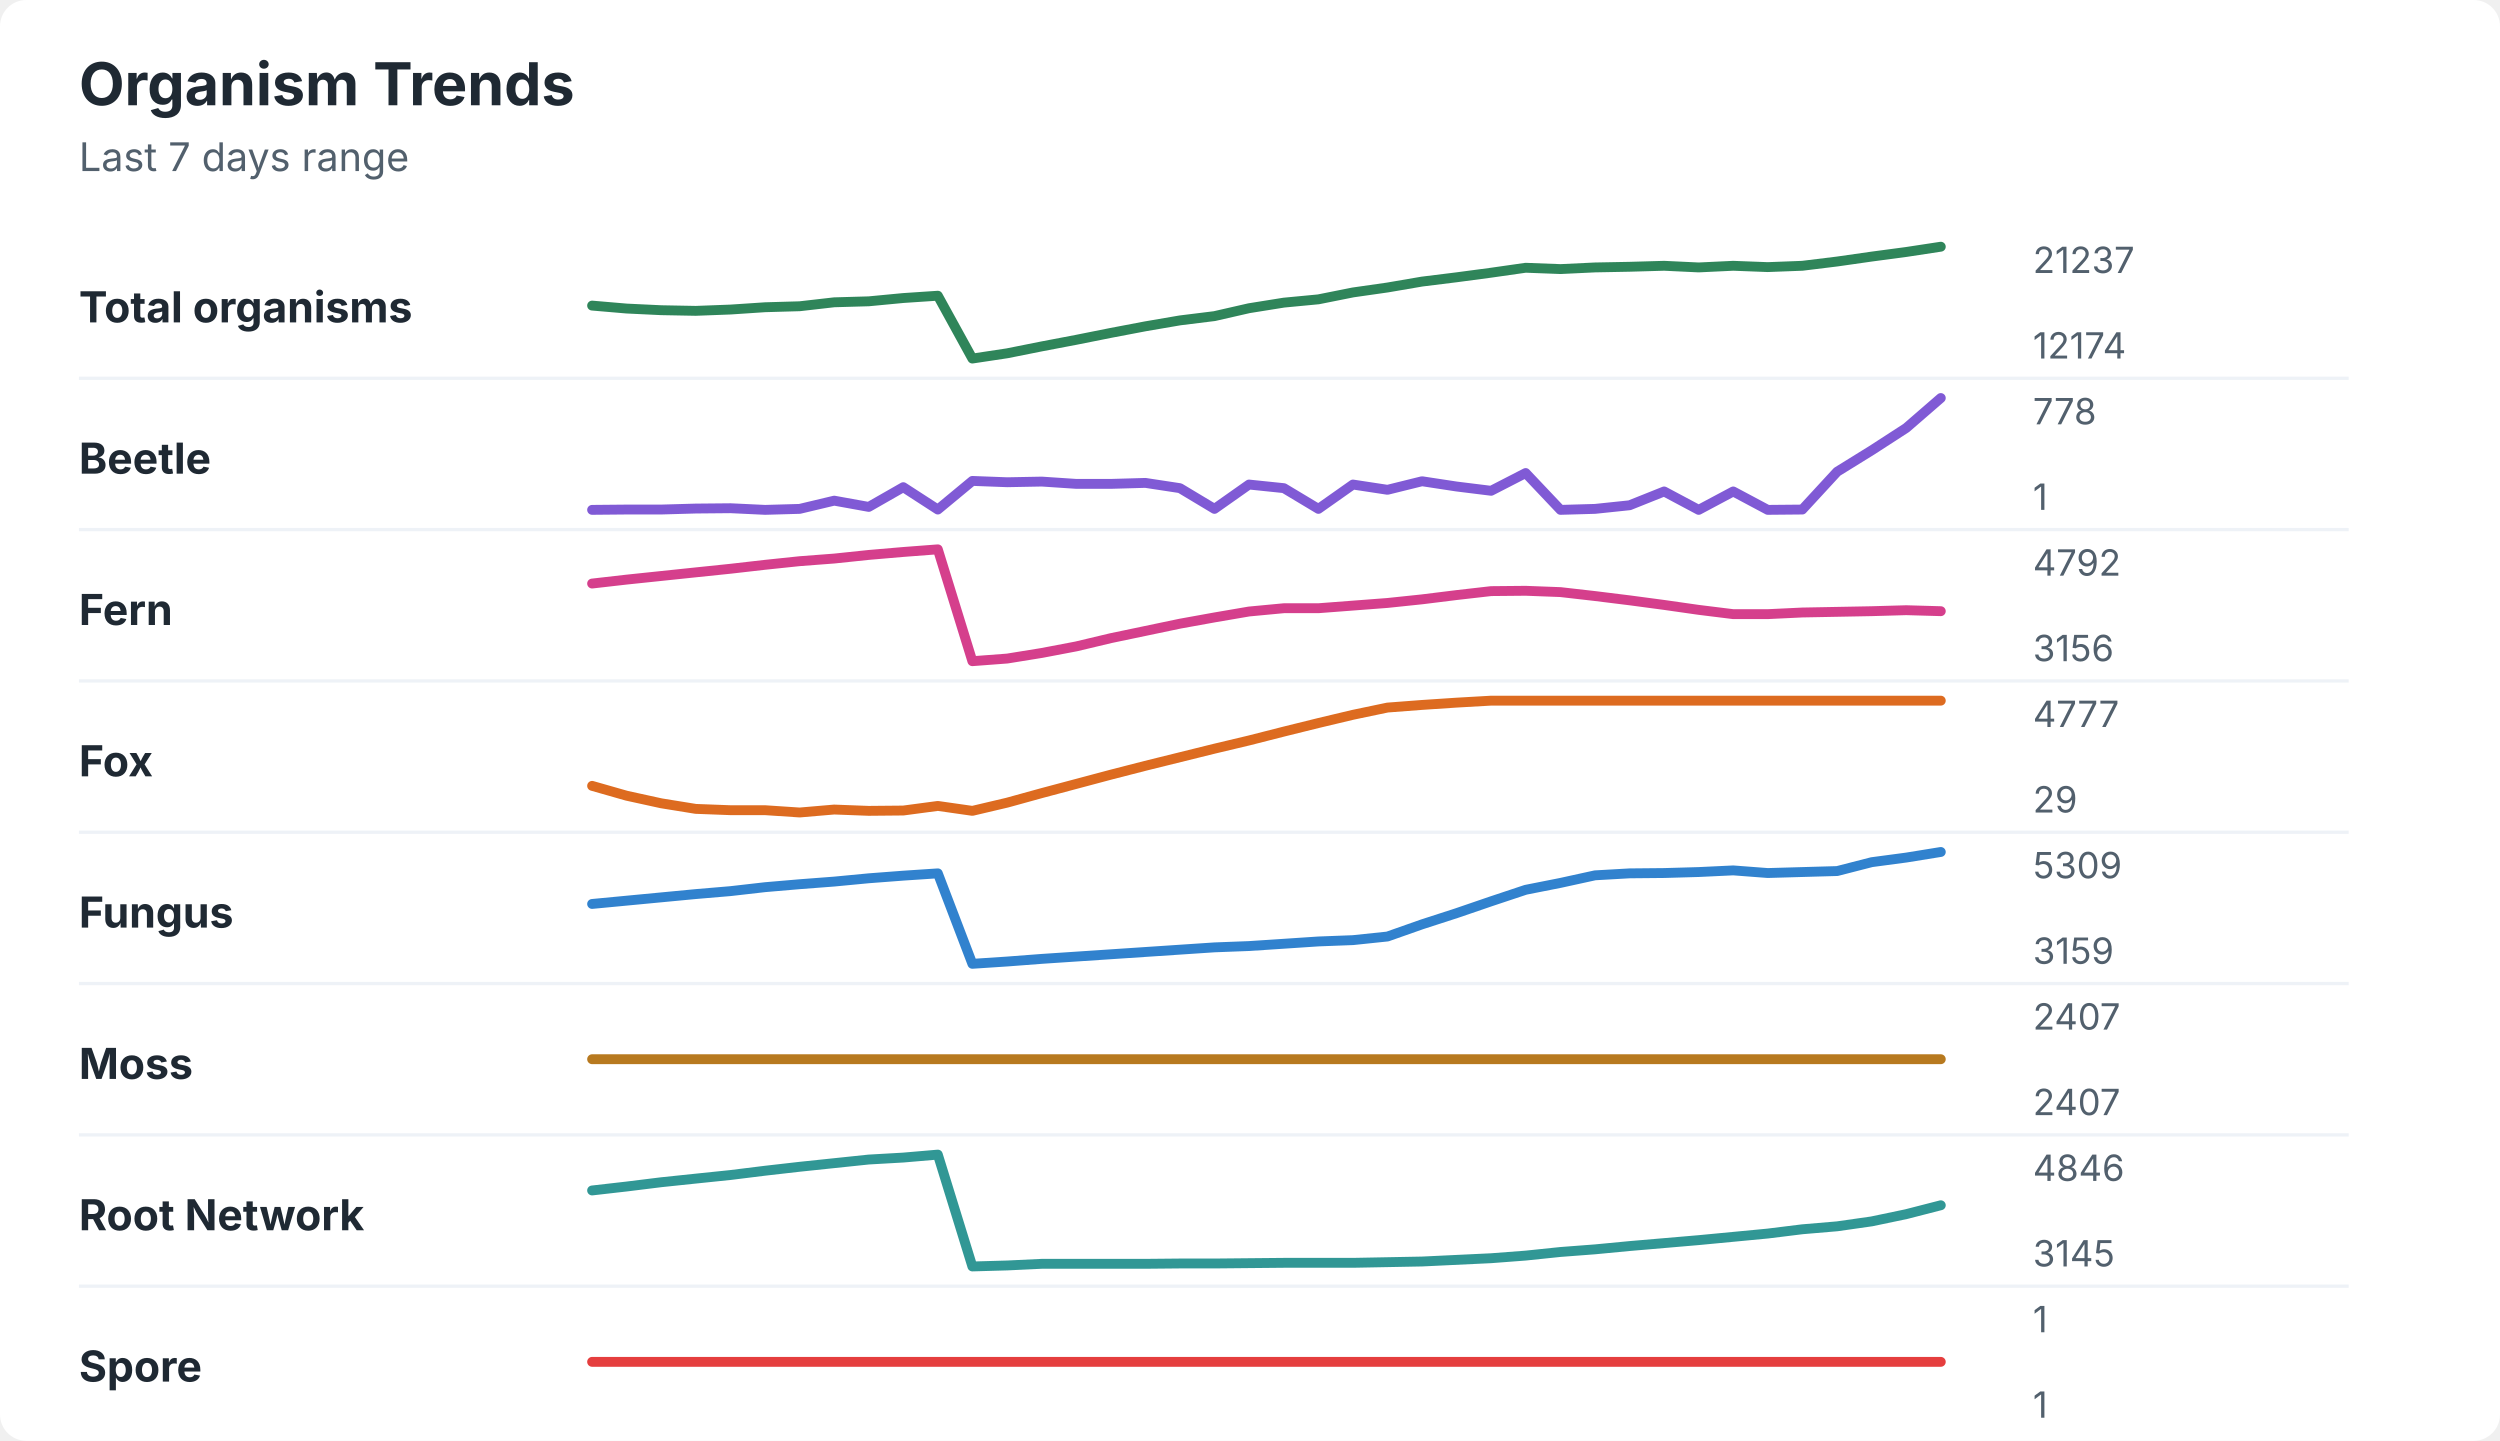
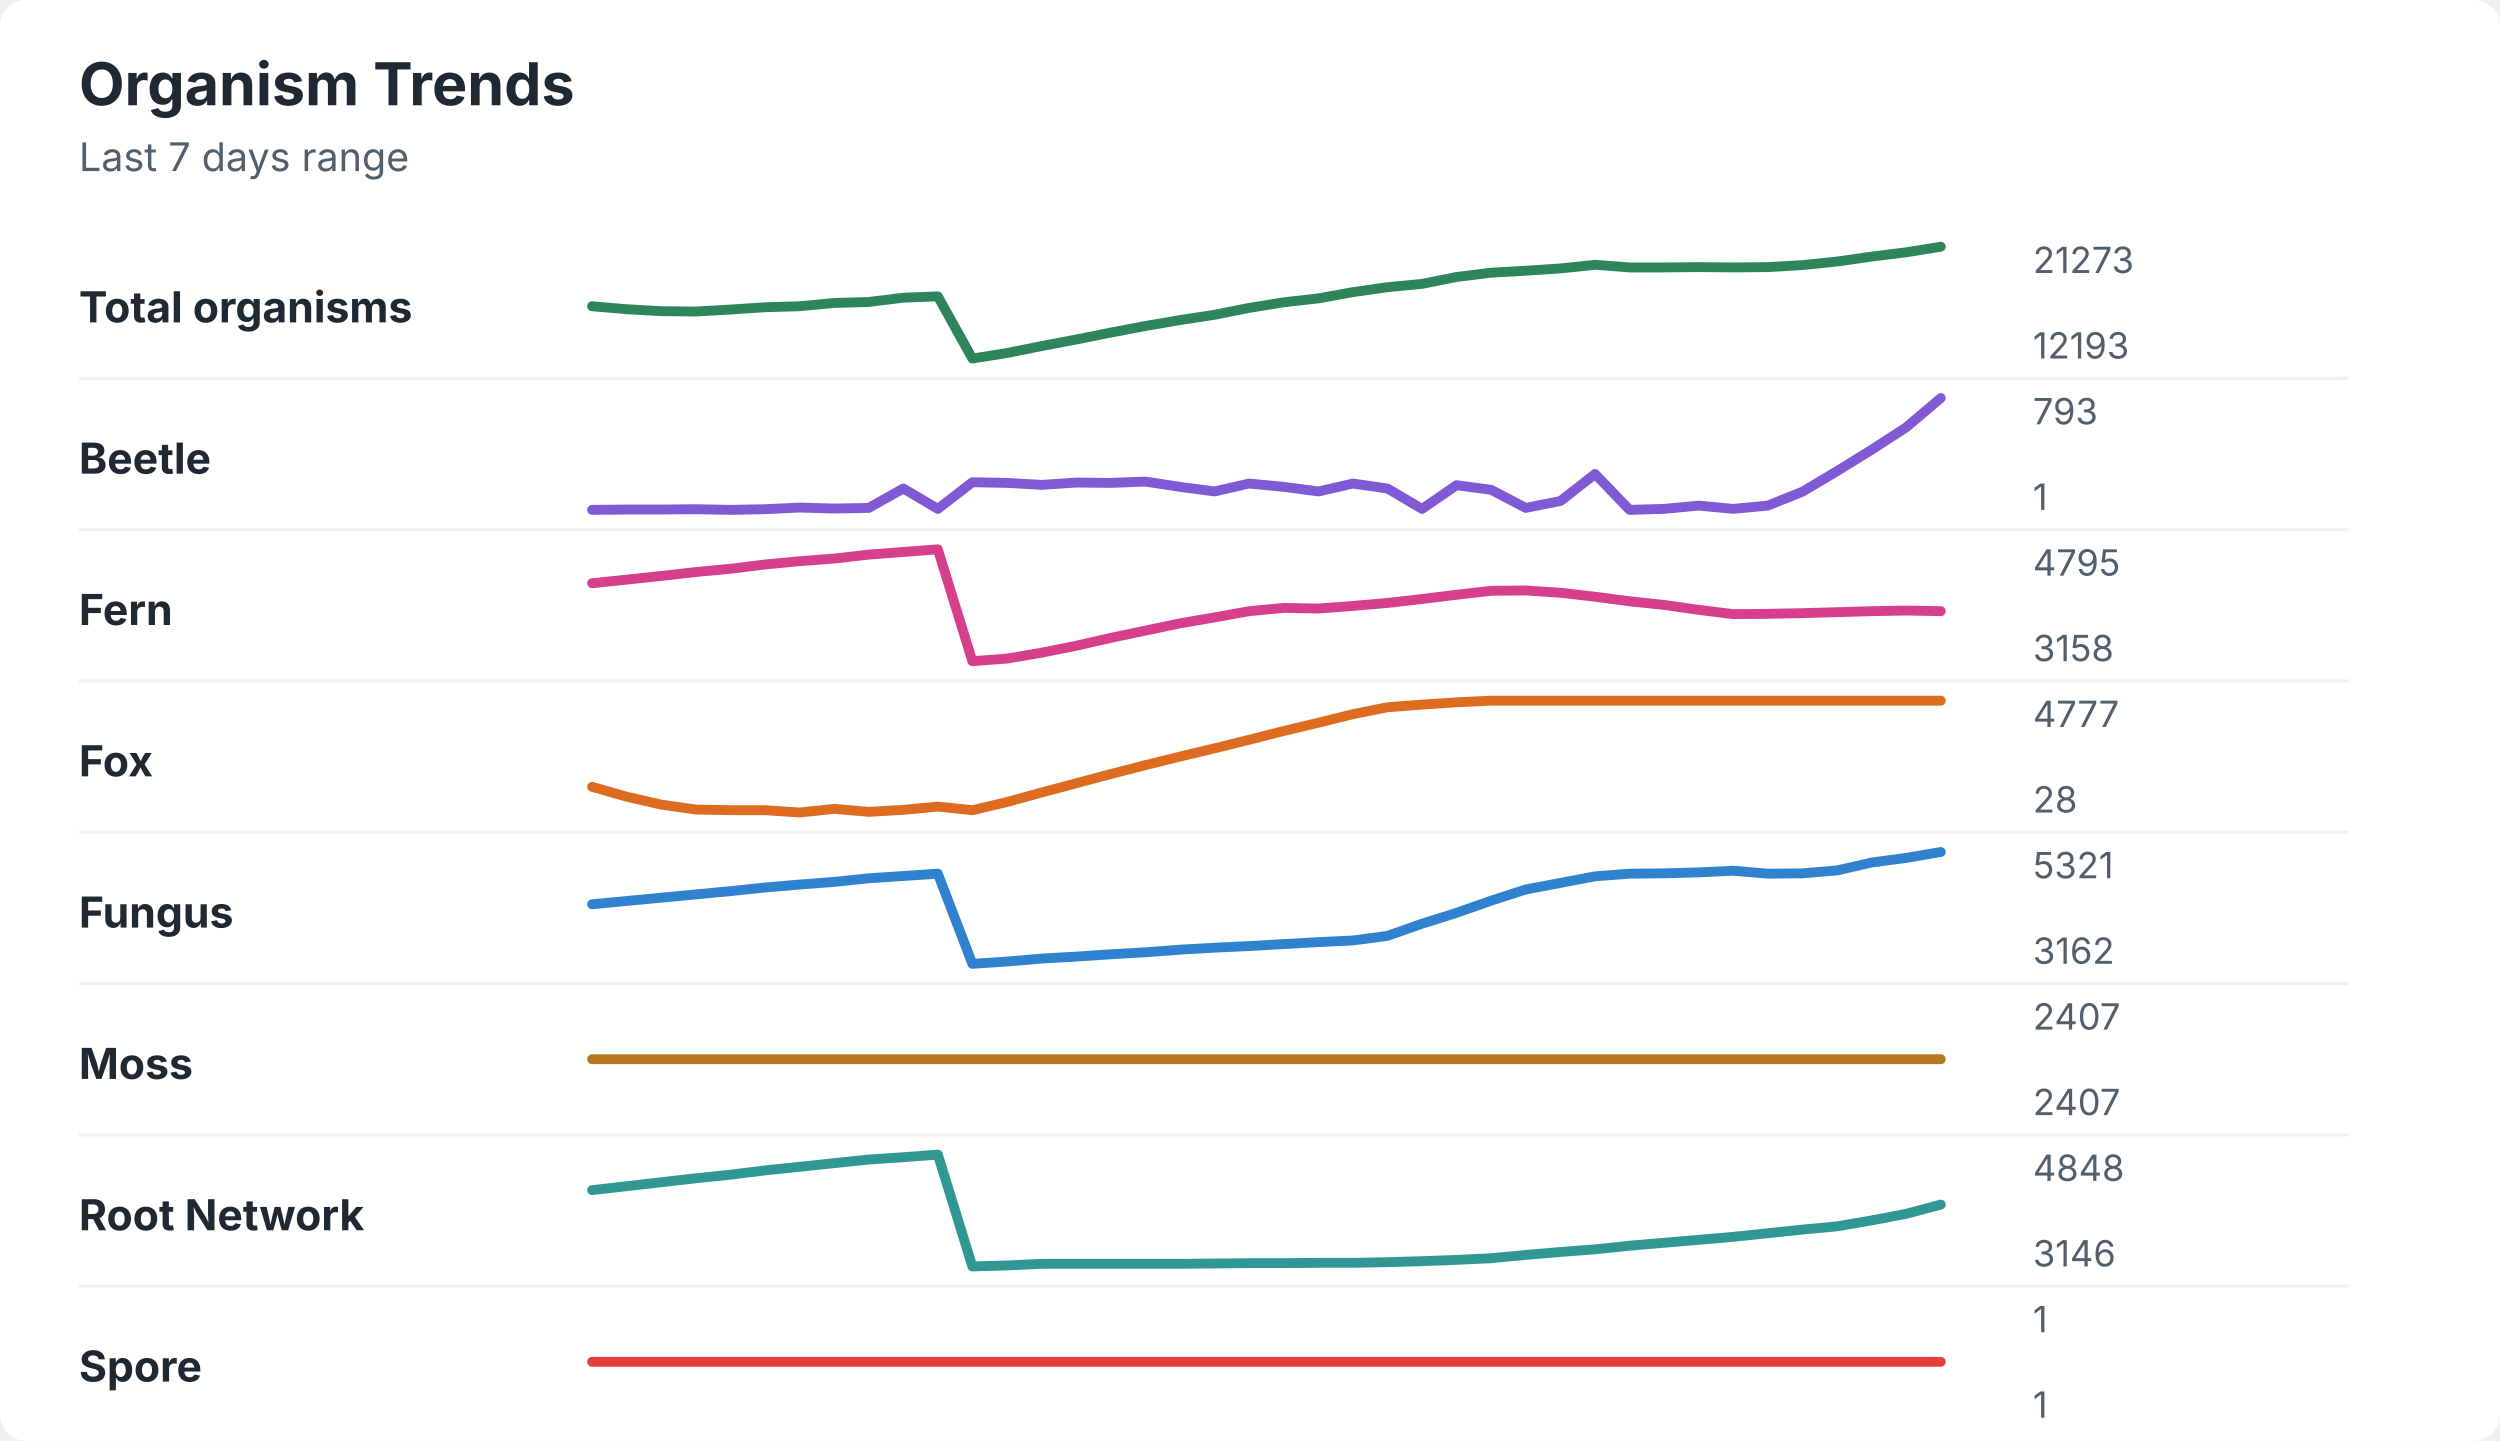
<svg xmlns="http://www.w3.org/2000/svg" width="760" height="438" viewBox="0 0 760 438" role="img" aria-labelledby="title desc">
  <rect width="760" height="438" rx="8" fill="#ffffff" />
  <style>
    text { font-family: -apple-system, BlinkMacSystemFont, "Segoe UI", sans-serif; }
    .title { font-size: 18px; font-weight: 700; fill: #1f2933; }
    .subtitle { font-size: 12px; fill: #52606d; }
    .label { font-size: 13px; font-weight: 650; fill: #1f2933; }
    .axis-value { font-size: 11px; fill: #52606d; }
    .separator { stroke: #eef2f7; stroke-width: 1; }
  </style>
  <text x="24" y="32" class="title">Organism Trends</text>
  <text x="24" y="52" class="subtitle">Last 7 days range</text>
  <text x="24" y="98" class="label">Total organisms</text>
-   <polyline points="180.0,92.9 190.5,93.8 201.0,94.3 211.5,94.5 222.1,94.1 232.6,93.4 243.1,93.1 253.6,91.9 264.1,91.6 274.6,90.6 285.1,89.9 295.6,109.0 306.2,107.4 316.7,105.3 327.2,103.3 337.7,101.2 348.2,99.2 358.7,97.4 369.2,96.1 379.7,93.7 390.3,92.0 400.8,91.0 411.3,88.9 421.8,87.4 432.3,85.6 442.8,84.3 453.3,82.9 463.8,81.4 474.4,81.8 484.9,81.3 495.4,81.1 505.9,80.8 516.4,81.3 526.9,80.8 537.4,81.2 547.9,80.8 558.5,79.5 569.0,78.0 579.5,76.6 590.0,75.0 " fill="none" stroke="#2f855a" stroke-width="3" stroke-linecap="round" stroke-linejoin="round" />
-   <text x="618" y="83" class="axis-value">21237</text>
-   <text x="618" y="109" class="axis-value">12174</text>
+   <polyline points="180.0,93.1 190.5,94.0 201.0,94.6 211.5,94.7 222.1,94.1 232.6,93.4 243.1,93.1 253.6,92.1 264.1,91.8 274.6,90.5 285.1,90.1 295.6,109.0 306.2,107.3 316.7,105.2 327.2,103.2 337.7,101.1 348.2,99.1 358.7,97.3 369.2,95.7 379.7,93.6 390.3,91.9 400.8,90.7 411.3,88.8 421.8,87.3 432.3,86.3 442.8,84.2 453.3,82.9 463.8,82.3 474.4,81.6 484.9,80.5 495.4,81.3 505.9,81.3 516.4,81.2 526.9,81.3 537.4,81.2 547.9,80.6 558.5,79.5 569.0,78.0 579.5,76.7 590.0,75.0 " fill="none" stroke="#2f855a" stroke-width="3" stroke-linecap="round" stroke-linejoin="round" />
+   <text x="618" y="83" class="axis-value">21273</text>
+   <text x="618" y="109" class="axis-value">12193</text>
  <line x1="24" y1="115.0" x2="714" y2="115.0" class="separator" />
  <text x="24" y="144" class="label">Beetle</text>
-   <polyline points="180.0,155.0 190.5,154.9 201.0,154.9 211.5,154.6 222.1,154.5 232.6,155.0 243.1,154.7 253.6,152.2 264.1,154.1 274.6,148.1 285.1,154.9 295.6,146.2 306.2,146.6 316.7,146.4 327.2,147.1 337.7,147.1 348.2,146.8 358.7,148.4 369.2,154.7 379.7,147.3 390.3,148.4 400.8,154.7 411.3,147.3 421.8,148.9 432.3,146.3 442.8,147.9 453.3,149.2 463.8,143.8 474.4,155.0 484.9,154.7 495.4,153.6 505.9,149.4 516.4,155.0 526.9,149.4 537.4,155.0 547.9,154.9 558.5,143.4 569.0,136.9 579.5,130.1 590.0,121.0 " fill="none" stroke="#805ad5" stroke-width="3" stroke-linecap="round" stroke-linejoin="round" />
-   <text x="618" y="129" class="axis-value">778</text>
+   <polyline points="180.0,155.0 190.5,154.9 201.0,154.9 211.5,154.8 222.1,155.0 232.6,154.8 243.1,154.3 253.6,154.6 264.1,154.4 274.6,148.5 285.1,154.7 295.6,146.6 306.2,146.8 316.7,147.4 327.2,146.7 337.7,146.8 348.2,146.4 358.7,148.0 369.2,149.4 379.7,147.0 390.3,148.0 400.8,149.4 411.3,147.0 421.8,148.5 432.3,154.7 442.8,147.5 453.3,148.9 463.8,154.4 474.4,152.3 484.9,144.1 495.4,155.0 505.9,154.7 516.4,153.7 526.9,154.7 537.4,153.7 547.9,149.5 558.5,143.2 569.0,136.7 579.5,129.9 590.0,121.0 " fill="none" stroke="#805ad5" stroke-width="3" stroke-linecap="round" stroke-linejoin="round" />
+   <text x="618" y="129" class="axis-value">793</text>
  <text x="618" y="155" class="axis-value">1</text>
  <line x1="24" y1="161.0" x2="714" y2="161.0" class="separator" />
  <text x="24" y="190" class="label">Fern</text>
-   <polyline points="180.0,177.4 190.5,176.2 201.0,175.1 211.5,174.0 222.1,172.9 232.6,171.7 243.1,170.6 253.6,169.8 264.1,168.7 274.6,167.8 285.1,167.0 295.6,201.0 306.2,200.2 316.7,198.5 327.2,196.5 337.7,194.0 348.2,191.8 358.7,189.6 369.2,187.7 379.7,185.9 390.3,184.9 400.8,184.9 411.3,184.1 421.8,183.3 432.3,182.2 442.8,180.9 453.3,179.7 463.8,179.6 474.4,180.0 484.9,181.2 495.4,182.5 505.9,183.9 516.4,185.4 526.9,186.7 537.4,186.7 547.9,186.2 558.5,186.0 569.0,185.8 579.5,185.5 590.0,185.8 " fill="none" stroke="#d53f8c" stroke-width="3" stroke-linecap="round" stroke-linejoin="round" />
-   <text x="618" y="175" class="axis-value">4792</text>
-   <text x="618" y="201" class="axis-value">3156</text>
+   <polyline points="180.0,177.3 190.5,176.2 201.0,175.1 211.5,173.9 222.1,172.9 232.6,171.6 243.1,170.6 253.6,169.8 264.1,168.6 274.6,167.8 285.1,167.0 295.6,201.0 306.2,200.2 316.7,198.4 327.2,196.3 337.7,193.9 348.2,191.7 358.7,189.5 369.2,187.7 379.7,185.8 390.3,184.8 400.8,185.0 411.3,184.2 421.8,183.3 432.3,182.1 442.8,180.8 453.3,179.6 463.8,179.5 474.4,180.2 484.9,181.4 495.4,182.8 505.9,183.9 516.4,185.4 526.9,186.7 537.4,186.6 547.9,186.4 558.5,186.1 569.0,185.8 579.5,185.6 590.0,185.8 " fill="none" stroke="#d53f8c" stroke-width="3" stroke-linecap="round" stroke-linejoin="round" />
+   <text x="618" y="175" class="axis-value">4795</text>
+   <text x="618" y="201" class="axis-value">3158</text>
  <line x1="24" y1="207.0" x2="714" y2="207.0" class="separator" />
  <text x="24" y="236" class="label">Fox</text>
-   <polyline points="180.0,238.9 190.5,241.9 201.0,244.2 211.5,245.9 222.1,246.3 232.6,246.3 243.1,247.0 253.6,246.1 264.1,246.5 274.6,246.4 285.1,245.0 295.6,246.5 306.2,244.0 316.7,241.1 327.2,238.3 337.7,235.5 348.2,232.8 358.7,230.2 369.2,227.6 379.7,225.1 390.3,222.4 400.8,219.8 411.3,217.3 421.8,215.1 432.3,214.3 442.8,213.6 453.3,213.0 463.8,213.0 474.4,213.0 484.9,213.0 495.4,213.0 505.9,213.0 516.4,213.0 526.9,213.0 537.4,213.0 547.9,213.0 558.5,213.0 569.0,213.0 579.5,213.0 590.0,213.0 " fill="none" stroke="#dd6b20" stroke-width="3" stroke-linecap="round" stroke-linejoin="round" />
+   <polyline points="180.0,239.2 190.5,242.2 201.0,244.6 211.5,246.1 222.1,246.3 232.6,246.3 243.1,247.0 253.6,245.9 264.1,246.8 274.6,246.2 285.1,245.2 295.6,246.3 306.2,243.8 316.7,240.9 327.2,238.1 337.7,235.3 348.2,232.6 358.7,230.0 369.2,227.5 379.7,224.9 390.3,222.2 400.8,219.7 411.3,217.1 421.8,215.0 432.3,214.2 442.8,213.5 453.3,213.0 463.8,213.0 474.4,213.0 484.9,213.0 495.4,213.0 505.9,213.0 516.4,213.0 526.9,213.0 537.4,213.0 547.9,213.0 558.5,213.0 569.0,213.0 579.5,213.0 590.0,213.0 " fill="none" stroke="#dd6b20" stroke-width="3" stroke-linecap="round" stroke-linejoin="round" />
  <text x="618" y="221" class="axis-value">4777</text>
-   <text x="618" y="247" class="axis-value">29</text>
+   <text x="618" y="247" class="axis-value">28</text>
  <line x1="24" y1="253.0" x2="714" y2="253.0" class="separator" />
  <text x="24" y="282" class="label">Fungus</text>
-   <polyline points="180.0,274.8 190.5,273.8 201.0,272.8 211.5,271.8 222.1,270.9 232.6,269.7 243.1,268.8 253.6,268.0 264.1,267.0 274.6,266.2 285.1,265.5 295.6,293.0 306.2,292.3 316.7,291.5 327.2,290.8 337.7,290.1 348.2,289.4 358.7,288.7 369.2,288.0 379.7,287.6 390.3,286.9 400.8,286.2 411.3,285.8 421.8,284.7 432.3,281.0 442.8,277.6 453.3,274.0 463.8,270.5 474.4,268.4 484.9,266.1 495.4,265.5 505.9,265.4 516.4,265.1 526.9,264.6 537.4,265.4 547.9,265.1 558.5,264.8 569.0,262.1 579.5,260.7 590.0,259.0 " fill="none" stroke="#3182ce" stroke-width="3" stroke-linecap="round" stroke-linejoin="round" />
-   <text x="618" y="267" class="axis-value">5309</text>
-   <text x="618" y="293" class="axis-value">3159</text>
+   <polyline points="180.0,274.9 190.5,273.9 201.0,272.9 211.5,271.9 222.1,270.9 232.6,269.8 243.1,268.9 253.6,268.1 264.1,267.0 274.6,266.3 285.1,265.6 295.6,293.0 306.2,292.3 316.7,291.4 327.2,290.8 337.7,290.1 348.2,289.5 358.7,288.7 369.2,288.1 379.7,287.6 390.3,287.0 400.8,286.4 411.3,285.9 421.8,284.5 432.3,280.8 442.8,277.5 453.3,273.8 463.8,270.4 474.4,268.4 484.9,266.4 495.4,265.6 505.9,265.5 516.4,265.2 526.9,264.7 537.4,265.6 547.9,265.5 558.5,264.6 569.0,262.2 579.5,260.8 590.0,259.0 " fill="none" stroke="#3182ce" stroke-width="3" stroke-linecap="round" stroke-linejoin="round" />
+   <text x="618" y="267" class="axis-value">5321</text>
+   <text x="618" y="293" class="axis-value">3162</text>
  <line x1="24" y1="299.0" x2="714" y2="299.0" class="separator" />
  <text x="24" y="328" class="label">Moss</text>
  <polyline points="180.0,322.0 190.5,322.0 201.0,322.0 211.5,322.0 222.1,322.0 232.6,322.0 243.1,322.0 253.6,322.0 264.1,322.0 274.6,322.0 285.1,322.0 295.6,322.0 306.2,322.0 316.7,322.0 327.2,322.0 337.7,322.0 348.2,322.0 358.7,322.0 369.2,322.0 379.7,322.0 390.3,322.0 400.8,322.0 411.3,322.0 421.8,322.0 432.3,322.0 442.8,322.0 453.3,322.0 463.8,322.0 474.4,322.0 484.9,322.0 495.4,322.0 505.9,322.0 516.4,322.0 526.9,322.0 537.4,322.0 547.9,322.0 558.5,322.0 569.0,322.0 579.5,322.0 590.0,322.0 " fill="none" stroke="#b7791f" stroke-width="3" stroke-linecap="round" stroke-linejoin="round" />
  <text x="618" y="313" class="axis-value">2407</text>
  <text x="618" y="339" class="axis-value">2407</text>
  <line x1="24" y1="345.0" x2="714" y2="345.0" class="separator" />
  <text x="24" y="374" class="label">Root Network</text>
-   <polyline points="180.0,361.9 190.5,360.7 201.0,359.4 211.5,358.3 222.1,357.2 232.6,355.9 243.1,354.7 253.6,353.6 264.1,352.5 274.6,351.9 285.1,351.0 295.6,385.0 306.2,384.7 316.7,384.2 327.2,384.2 337.7,384.2 348.2,384.2 358.7,384.1 369.2,384.1 379.7,384.0 390.3,383.9 400.8,383.9 411.3,383.9 421.8,383.7 432.3,383.5 442.8,383.0 453.3,382.5 463.8,381.7 474.4,380.6 484.9,379.8 495.4,378.8 505.9,377.9 516.4,377.0 526.9,376.0 537.4,375.0 547.9,373.7 558.5,372.8 569.0,371.3 579.5,369.1 590.0,366.4 " fill="none" stroke="#319795" stroke-width="3" stroke-linecap="round" stroke-linejoin="round" />
-   <text x="618" y="359" class="axis-value">4846</text>
-   <text x="618" y="385" class="axis-value">3145</text>
+   <polyline points="180.0,361.8 190.5,360.6 201.0,359.4 211.5,358.2 222.1,357.1 232.6,355.8 243.1,354.7 253.6,353.6 264.1,352.5 274.6,351.8 285.1,351.0 295.6,385.0 306.2,384.7 316.7,384.2 327.2,384.2 337.7,384.2 348.2,384.2 358.7,384.2 369.2,384.1 379.7,384.0 390.3,384.0 400.8,383.9 411.3,383.9 421.8,383.7 432.3,383.4 442.8,383.0 453.3,382.5 463.8,381.5 474.4,380.6 484.9,379.8 495.4,378.7 505.9,377.8 516.4,376.9 526.9,376.0 537.4,374.9 547.9,373.8 558.5,372.8 569.0,371.0 579.5,369.0 590.0,366.2 " fill="none" stroke="#319795" stroke-width="3" stroke-linecap="round" stroke-linejoin="round" />
+   <text x="618" y="359" class="axis-value">4848</text>
+   <text x="618" y="385" class="axis-value">3146</text>
  <line x1="24" y1="391.0" x2="714" y2="391.0" class="separator" />
  <text x="24" y="420" class="label">Spore</text>
  <polyline points="180.0,414.0 190.5,414.0 201.0,414.0 211.5,414.0 222.1,414.0 232.6,414.0 243.1,414.0 253.6,414.0 264.1,414.0 274.6,414.0 285.1,414.0 295.6,414.0 306.2,414.0 316.7,414.0 327.2,414.0 337.7,414.0 348.2,414.0 358.7,414.0 369.2,414.0 379.7,414.0 390.3,414.0 400.8,414.0 411.3,414.0 421.8,414.0 432.3,414.0 442.8,414.0 453.3,414.0 463.8,414.0 474.4,414.0 484.9,414.0 495.4,414.0 505.9,414.0 516.4,414.0 526.9,414.0 537.4,414.0 547.9,414.0 558.5,414.0 569.0,414.0 579.5,414.0 590.0,414.0 " fill="none" stroke="#e53e3e" stroke-width="3" stroke-linecap="round" stroke-linejoin="round" />
  <text x="618" y="405" class="axis-value">1</text>
  <text x="618" y="431" class="axis-value">1</text>
</svg>
